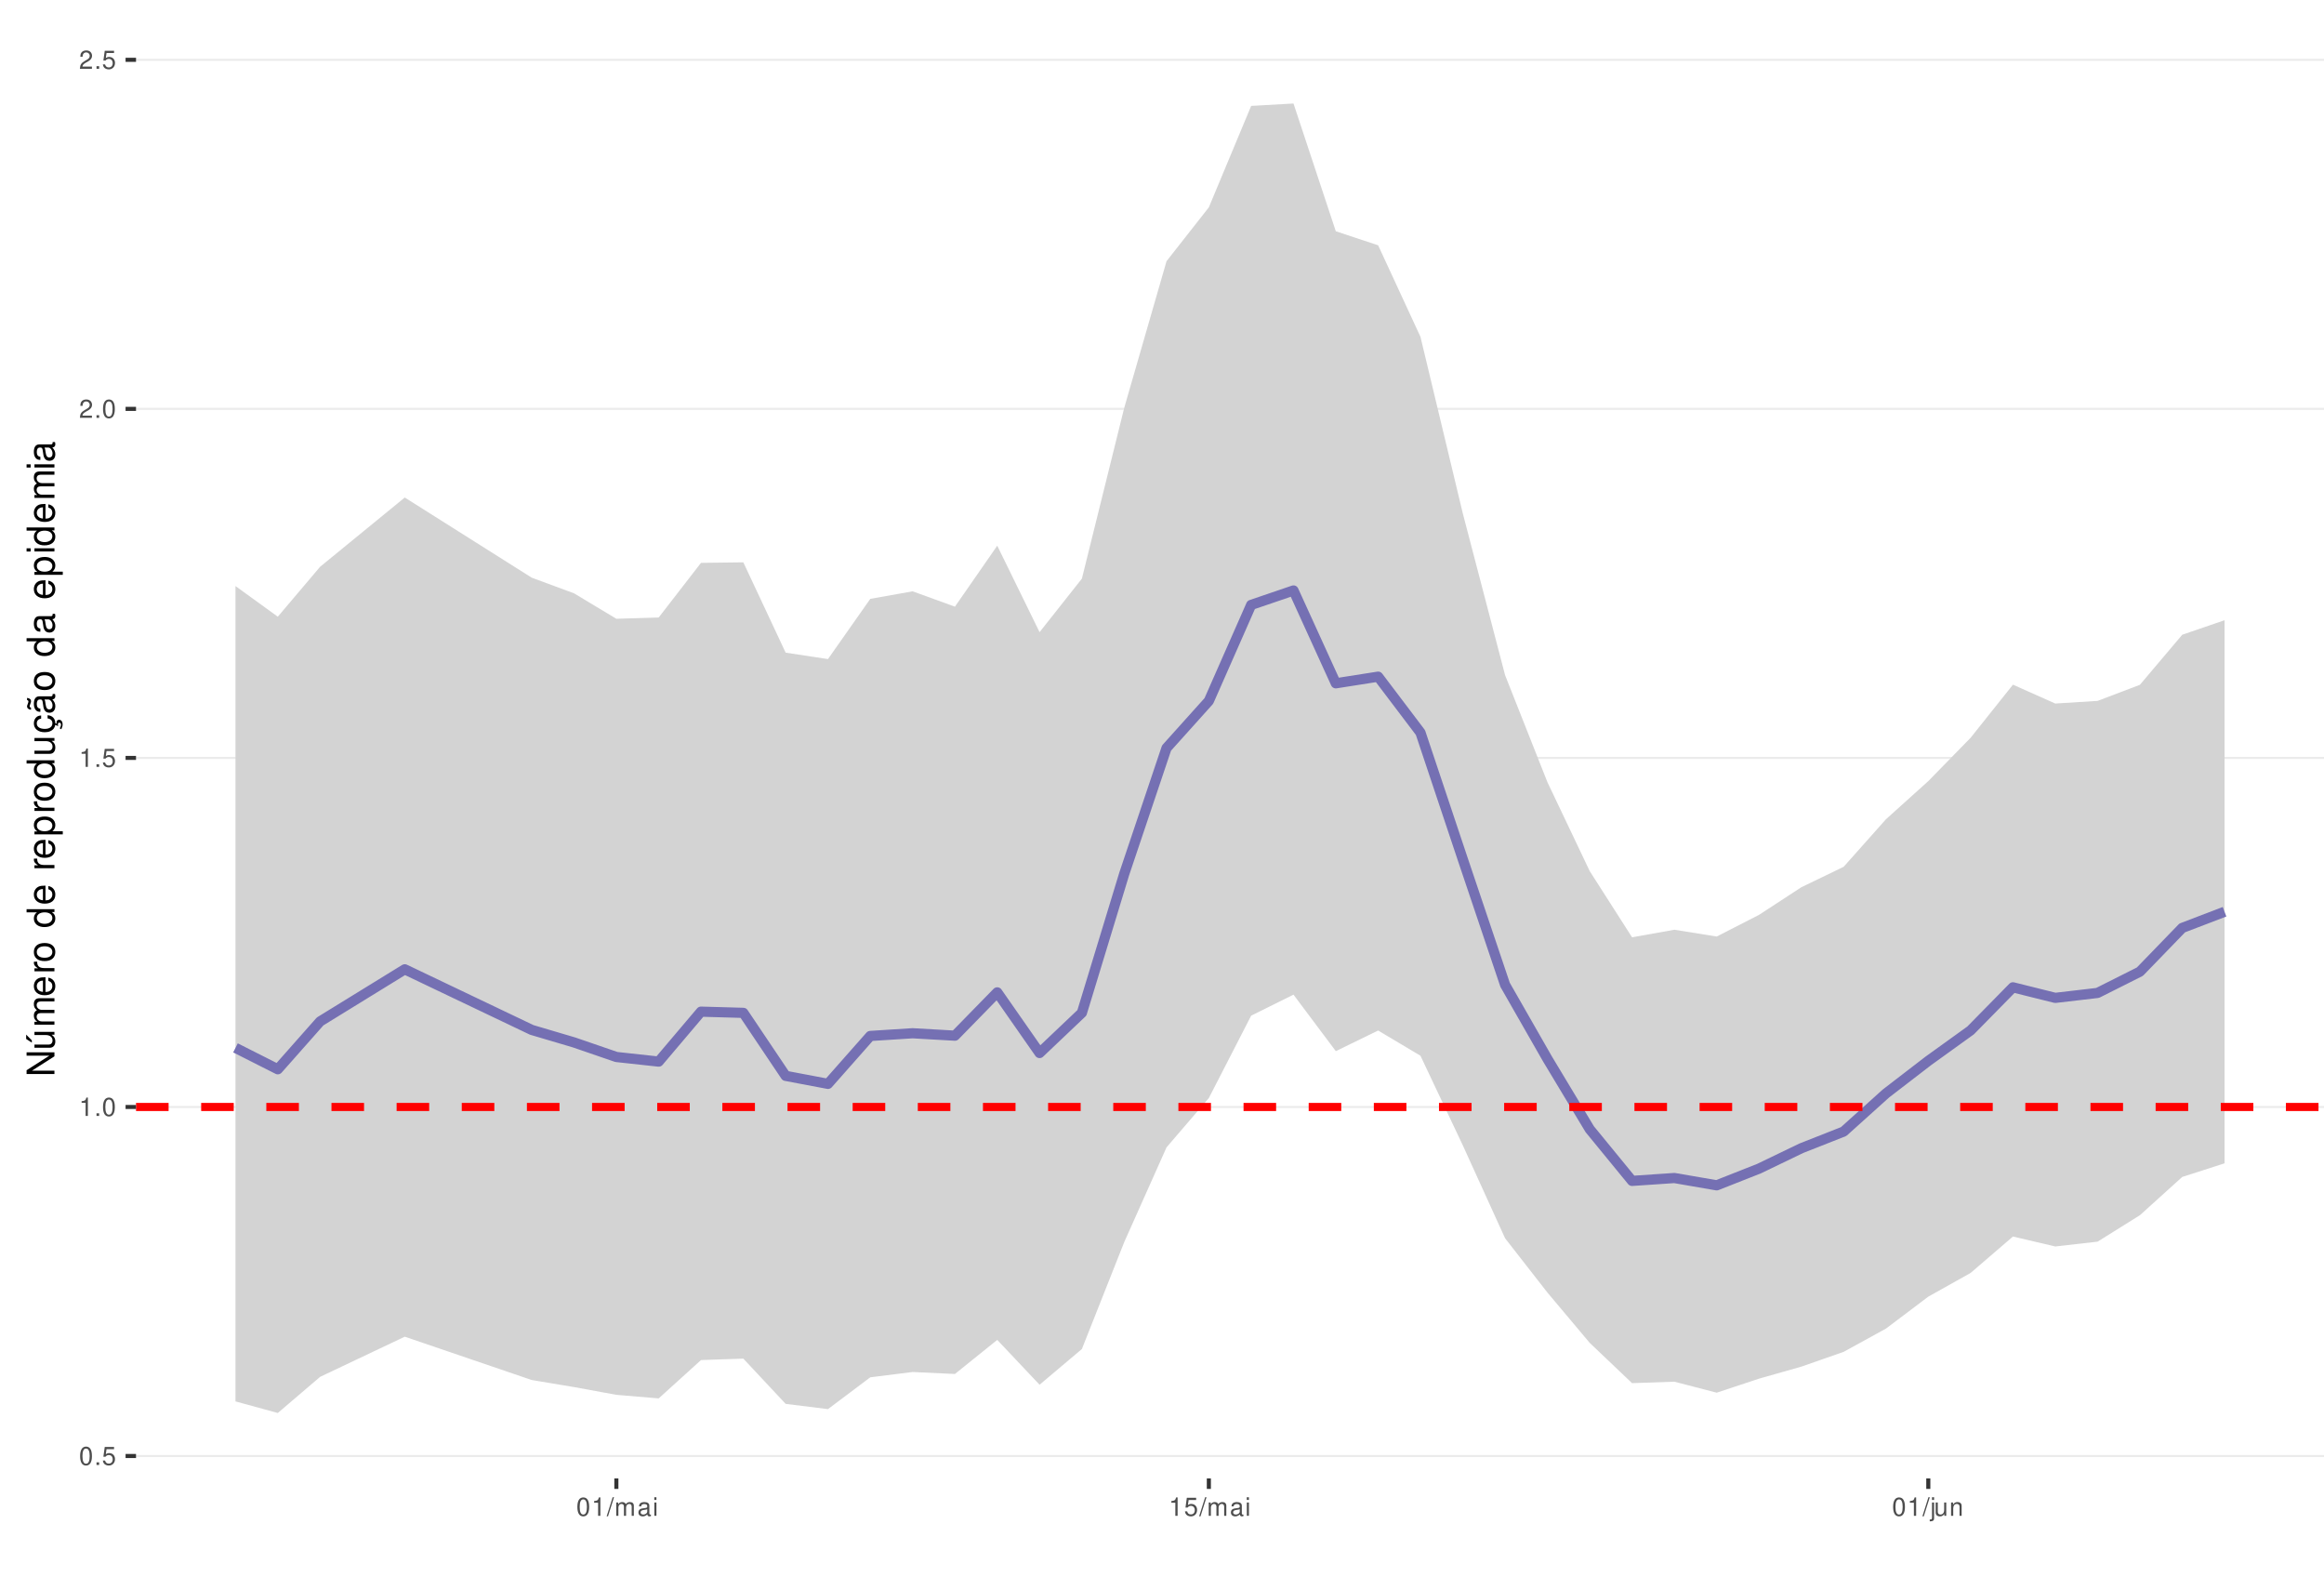
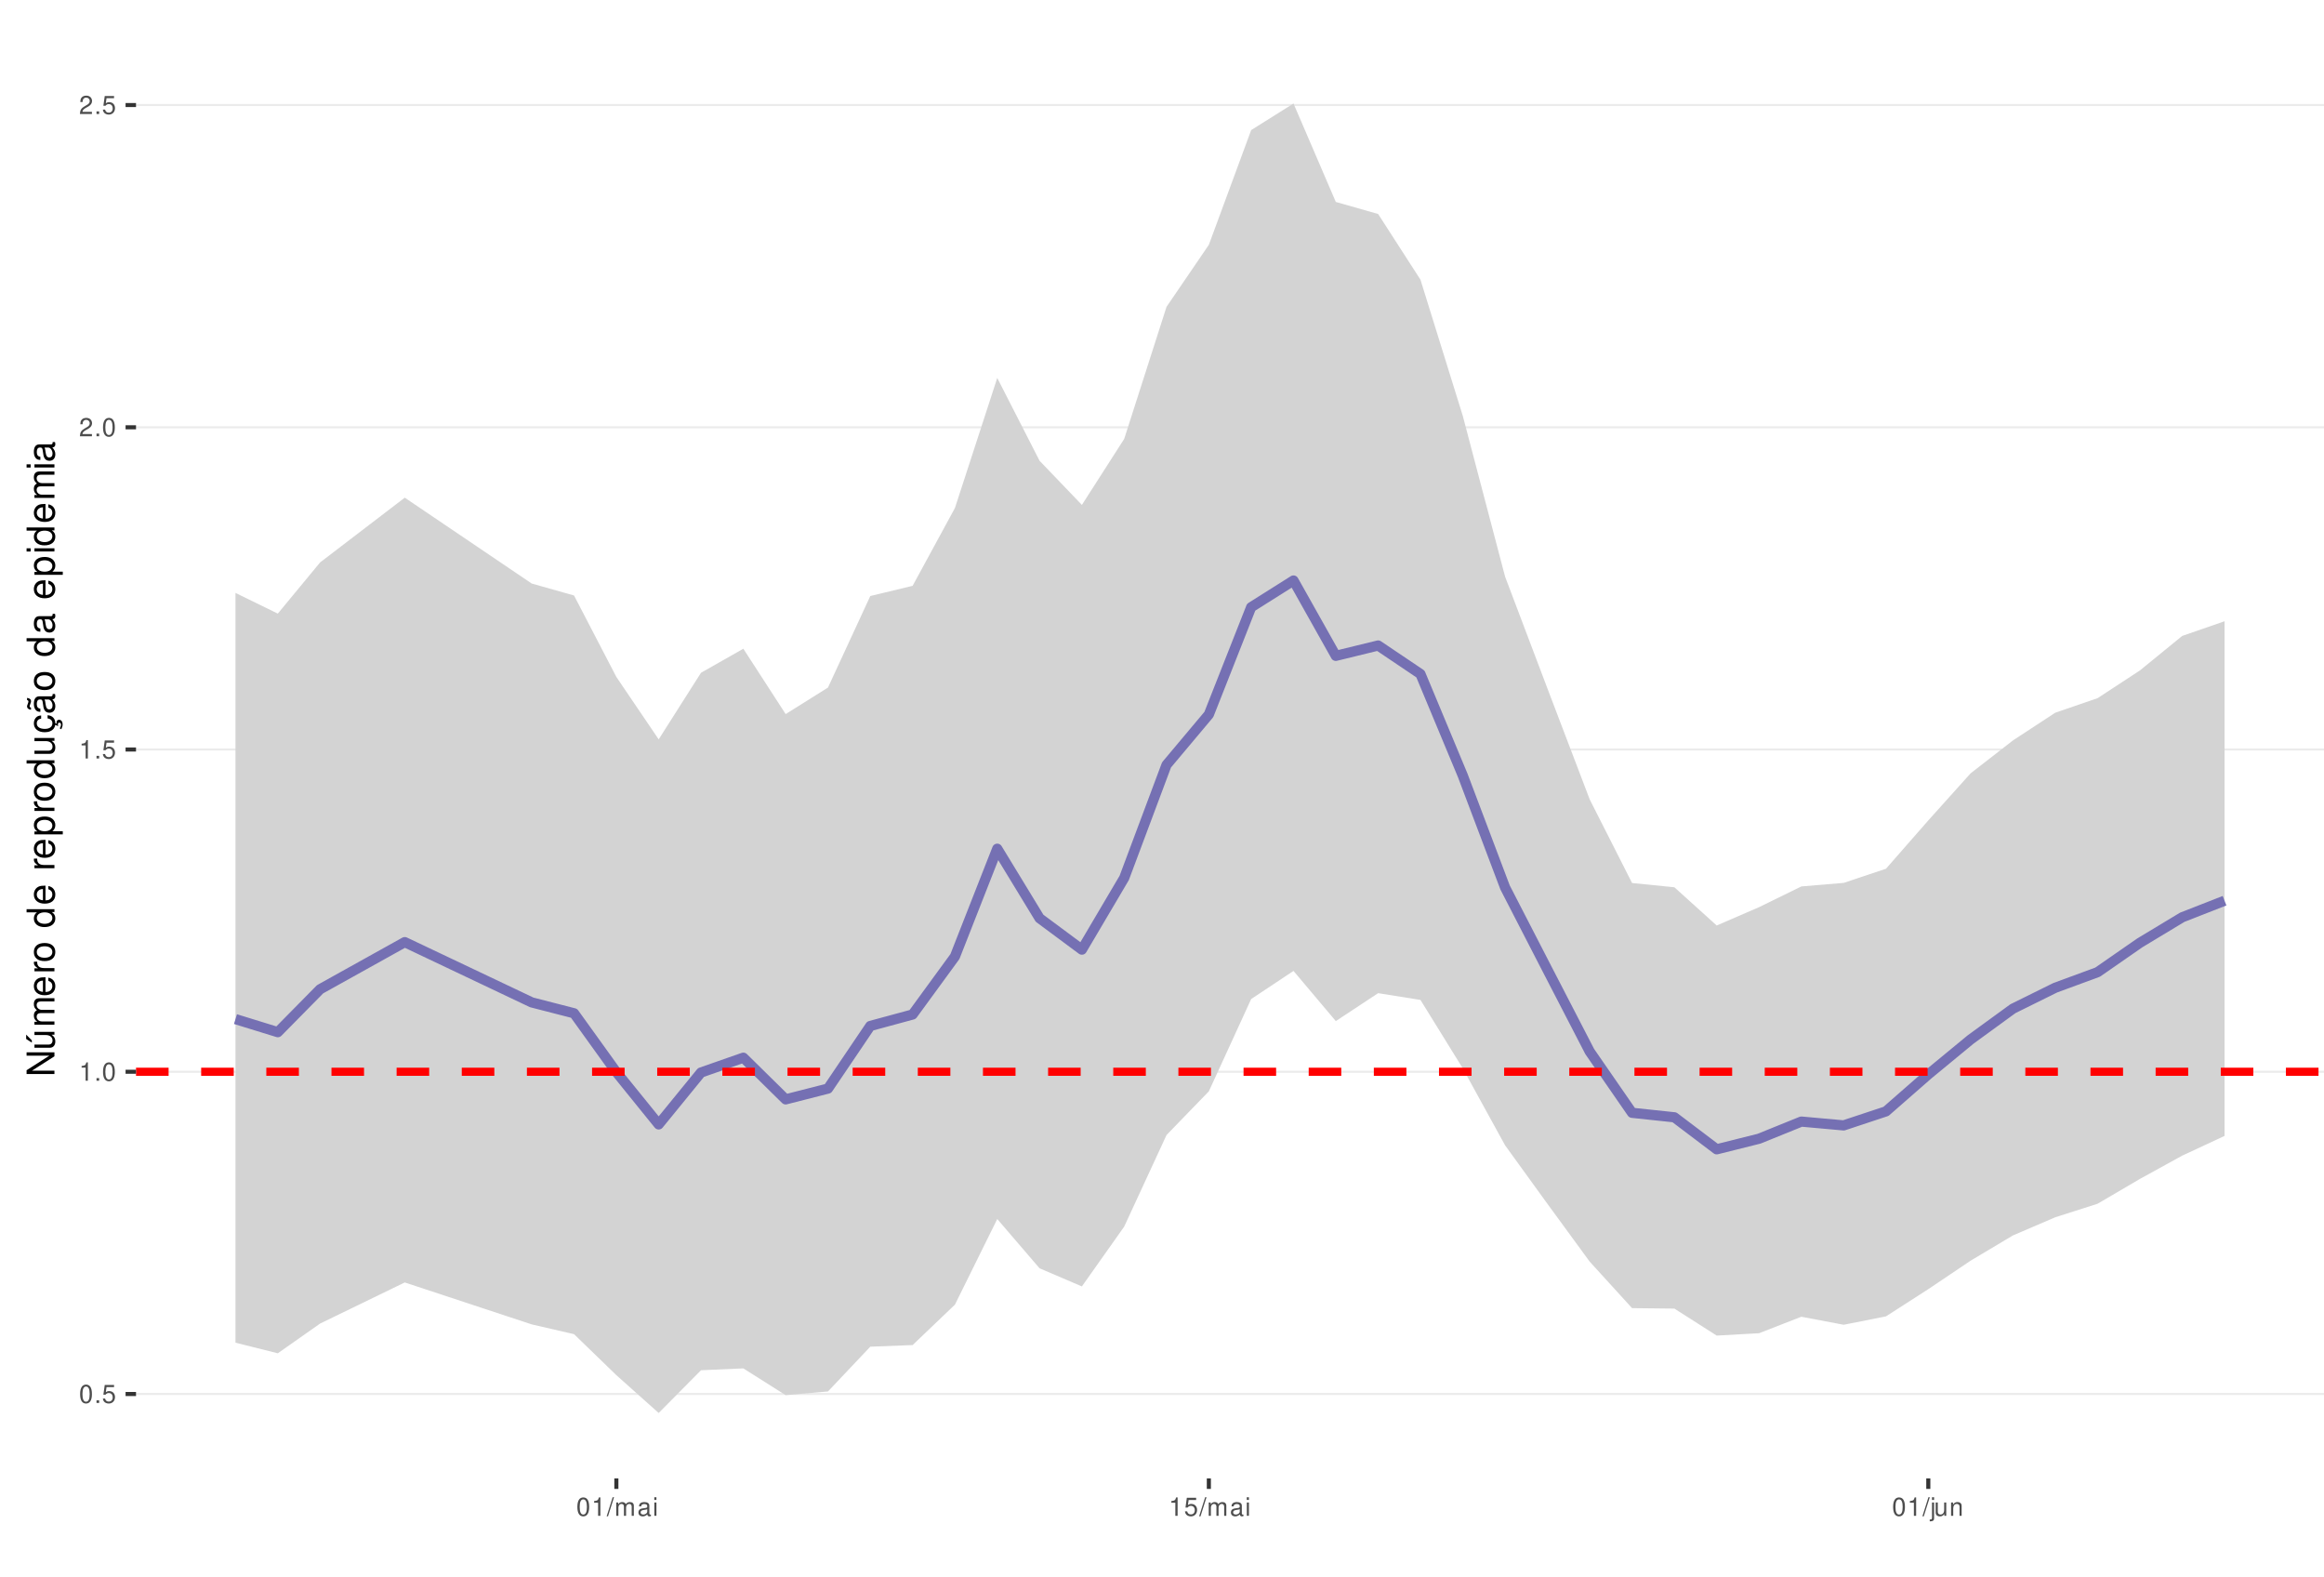
<svg xmlns="http://www.w3.org/2000/svg" xmlns:xlink="http://www.w3.org/1999/xlink" width="609pt" height="413pt" viewBox="0 0 609 413" version="1.1">
  <defs>
    <g>
      <symbol overflow="visible" id="glyph0-0">
        <path style="stroke:none;" d="" />
      </symbol>
      <symbol overflow="visible" id="glyph0-1">
        <path style="stroke:none;" d="M 1.828 -4.812 C 1.391 -4.812 0.984 -4.609 0.75 -4.281 C 0.438 -3.859 0.281 -3.219 0.281 -2.328 C 0.281 -0.703 0.812 0.156 1.828 0.156 C 2.828 0.156 3.375 -0.703 3.375 -2.297 C 3.375 -3.219 3.234 -3.844 2.922 -4.281 C 2.672 -4.625 2.281 -4.812 1.828 -4.812 Z M 1.828 -4.297 C 2.469 -4.297 2.781 -3.641 2.781 -2.344 C 2.781 -0.969 2.469 -0.328 1.812 -0.328 C 1.203 -0.328 0.891 -1 0.891 -2.328 C 0.891 -3.641 1.203 -4.297 1.828 -4.297 Z M 1.828 -4.297 " />
      </symbol>
      <symbol overflow="visible" id="glyph0-2">
        <path style="stroke:none;" d="M 1.266 -0.688 L 0.578 -0.688 L 0.578 0 L 1.266 0 Z M 1.266 -0.688 " />
      </symbol>
      <symbol overflow="visible" id="glyph0-3">
        <path style="stroke:none;" d="M 3.172 -4.719 L 0.734 -4.719 L 0.375 -2.156 L 0.922 -2.156 C 1.188 -2.469 1.422 -2.594 1.797 -2.594 C 2.422 -2.594 2.812 -2.156 2.812 -1.453 C 2.812 -0.781 2.422 -0.359 1.781 -0.359 C 1.266 -0.359 0.953 -0.625 0.812 -1.156 L 0.234 -1.156 C 0.312 -0.766 0.375 -0.578 0.516 -0.406 C 0.781 -0.047 1.266 0.156 1.797 0.156 C 2.75 0.156 3.422 -0.547 3.422 -1.531 C 3.422 -2.469 2.797 -3.109 1.891 -3.109 C 1.562 -3.109 1.297 -3.016 1.016 -2.828 L 1.203 -4.141 L 3.172 -4.141 Z M 3.172 -4.719 " />
      </symbol>
      <symbol overflow="visible" id="glyph0-4">
        <path style="stroke:none;" d="M 1.719 -3.422 L 1.719 0 L 2.312 0 L 2.312 -4.812 L 1.922 -4.812 C 1.719 -4.078 1.578 -3.969 0.672 -3.859 L 0.672 -3.422 Z M 1.719 -3.422 " />
      </symbol>
      <symbol overflow="visible" id="glyph0-5">
        <path style="stroke:none;" d="M 3.375 -0.578 L 0.891 -0.578 C 0.938 -0.984 1.156 -1.234 1.734 -1.578 L 2.406 -1.953 C 3.062 -2.328 3.406 -2.812 3.406 -3.406 C 3.406 -3.812 3.234 -4.188 2.969 -4.438 C 2.688 -4.688 2.344 -4.812 1.891 -4.812 C 1.297 -4.812 0.844 -4.594 0.578 -4.188 C 0.422 -3.938 0.344 -3.641 0.328 -3.141 L 0.922 -3.141 C 0.938 -3.469 0.984 -3.672 1.062 -3.828 C 1.219 -4.125 1.516 -4.297 1.875 -4.297 C 2.406 -4.297 2.797 -3.906 2.797 -3.391 C 2.797 -3.016 2.578 -2.672 2.156 -2.438 L 1.547 -2.078 C 0.562 -1.516 0.281 -1.062 0.219 0 L 3.375 0 Z M 3.375 -0.578 " />
      </symbol>
      <symbol overflow="visible" id="glyph0-6">
        <path style="stroke:none;" d="M 1.531 -4.859 L -0.047 0.141 L 0.312 0.141 L 1.891 -4.859 Z M 1.531 -4.859 " />
      </symbol>
      <symbol overflow="visible" id="glyph0-7">
        <path style="stroke:none;" d="M 0.469 -3.484 L 0.469 0 L 1.031 0 L 1.031 -2.188 C 1.031 -2.703 1.391 -3.109 1.844 -3.109 C 2.25 -3.109 2.484 -2.844 2.484 -2.406 L 2.484 0 L 3.047 0 L 3.047 -2.188 C 3.047 -2.703 3.422 -3.109 3.875 -3.109 C 4.266 -3.109 4.516 -2.844 4.516 -2.406 L 4.516 0 L 5.078 0 L 5.078 -2.609 C 5.078 -3.234 4.719 -3.594 4.062 -3.594 C 3.594 -3.594 3.312 -3.453 2.984 -3.062 C 2.781 -3.422 2.5 -3.594 2.047 -3.594 C 1.578 -3.594 1.266 -3.422 0.984 -3 L 0.984 -3.484 Z M 0.469 -3.484 " />
      </symbol>
      <symbol overflow="visible" id="glyph0-8">
        <path style="stroke:none;" d="M 3.562 -0.328 C 3.5 -0.312 3.469 -0.312 3.438 -0.312 C 3.25 -0.312 3.141 -0.406 3.141 -0.578 L 3.141 -2.641 C 3.141 -3.25 2.688 -3.594 1.828 -3.594 C 1.312 -3.594 0.906 -3.438 0.672 -3.188 C 0.516 -3 0.453 -2.797 0.438 -2.453 L 0.984 -2.453 C 1.031 -2.875 1.297 -3.078 1.812 -3.078 C 2.312 -3.078 2.594 -2.891 2.594 -2.562 L 2.594 -2.406 C 2.578 -2.172 2.469 -2.078 2.016 -2.031 C 1.219 -1.922 1.109 -1.891 0.891 -1.812 C 0.484 -1.641 0.281 -1.328 0.281 -0.875 C 0.281 -0.25 0.719 0.156 1.422 0.156 C 1.859 0.156 2.219 0 2.609 -0.359 C 2.656 0 2.828 0.156 3.188 0.156 C 3.297 0.156 3.375 0.141 3.562 0.094 Z M 2.594 -1.094 C 2.594 -0.906 2.531 -0.797 2.375 -0.641 C 2.141 -0.438 1.875 -0.328 1.547 -0.328 C 1.109 -0.328 0.859 -0.547 0.859 -0.891 C 0.859 -1.266 1.094 -1.438 1.703 -1.531 C 2.297 -1.609 2.406 -1.641 2.594 -1.719 Z M 2.594 -1.094 " />
      </symbol>
      <symbol overflow="visible" id="glyph0-9">
        <path style="stroke:none;" d="M 1 -3.484 L 0.453 -3.484 L 0.453 0 L 1 0 Z M 1 -4.859 L 0.438 -4.859 L 0.438 -4.156 L 1 -4.156 Z M 1 -4.859 " />
      </symbol>
      <symbol overflow="visible" id="glyph0-10">
        <path style="stroke:none;" d="M 0.469 -3.484 L 0.469 0.5 C 0.469 0.859 0.359 0.969 0.016 0.969 C -0.031 0.969 -0.047 0.969 -0.125 0.953 L -0.125 1.438 C -0.047 1.438 -0.016 1.453 0.062 1.453 C 0.688 1.453 1.016 1.203 1.016 0.719 L 1.016 -3.484 Z M 1.016 -4.859 L 0.469 -4.859 L 0.469 -4.156 L 1.016 -4.156 Z M 1.016 -4.859 " />
      </symbol>
      <symbol overflow="visible" id="glyph0-11">
        <path style="stroke:none;" d="M 3.203 0 L 3.203 -3.484 L 2.656 -3.484 L 2.656 -1.516 C 2.656 -0.797 2.281 -0.328 1.703 -0.328 C 1.266 -0.328 0.984 -0.594 0.984 -1.016 L 0.984 -3.484 L 0.438 -3.484 L 0.438 -0.797 C 0.438 -0.219 0.859 0.156 1.547 0.156 C 2.062 0.156 2.391 -0.031 2.703 -0.484 L 2.703 0 Z M 3.203 0 " />
      </symbol>
      <symbol overflow="visible" id="glyph0-12">
        <path style="stroke:none;" d="M 0.469 -3.484 L 0.469 0 L 1.031 0 L 1.031 -1.922 C 1.031 -2.641 1.391 -3.109 1.969 -3.109 C 2.406 -3.109 2.688 -2.828 2.688 -2.422 L 2.688 0 L 3.234 0 L 3.234 -2.641 C 3.234 -3.219 2.812 -3.594 2.141 -3.594 C 1.625 -3.594 1.281 -3.391 0.984 -2.906 L 0.984 -3.484 Z M 0.469 -3.484 " />
      </symbol>
      <symbol overflow="visible" id="glyph1-0">
        <path style="stroke:none;" d="" />
      </symbol>
      <symbol overflow="visible" id="glyph1-1">
        <path style="stroke:none;" d="M -7.297 -6.453 L -7.297 -5.578 L -1.328 -5.578 L -7.297 -1.766 L -7.297 -0.766 L 0 -0.766 L 0 -1.641 L -5.906 -1.641 L 0 -5.406 L 0 -6.453 Z M -7.297 -6.453 " />
      </symbol>
      <symbol overflow="visible" id="glyph1-2">
        <path style="stroke:none;" d="M 0 -4.812 L -5.234 -4.812 L -5.234 -3.984 L -2.266 -3.984 C -1.203 -3.984 -0.5 -3.438 -0.5 -2.562 C -0.5 -1.906 -0.906 -1.484 -1.531 -1.484 L -5.234 -1.484 L -5.234 -0.656 L -1.203 -0.656 C -0.328 -0.656 0.234 -1.297 0.234 -2.312 C 0.234 -3.094 -0.047 -3.578 -0.734 -4.062 L 0 -4.062 Z M -7.406 -2.953 L -5.922 -2 L -5.922 -2.594 L -7.406 -4.094 Z M -7.406 -2.953 " />
      </symbol>
      <symbol overflow="visible" id="glyph1-3">
        <path style="stroke:none;" d="M -5.234 -0.703 L 0 -0.703 L 0 -1.547 L -3.297 -1.547 C -4.047 -1.547 -4.656 -2.094 -4.656 -2.766 C -4.656 -3.391 -4.281 -3.734 -3.609 -3.734 L 0 -3.734 L 0 -4.578 L -3.297 -4.578 C -4.047 -4.578 -4.656 -5.125 -4.656 -5.812 C -4.656 -6.422 -4.266 -6.781 -3.609 -6.781 L 0 -6.781 L 0 -7.625 L -3.938 -7.625 C -4.875 -7.625 -5.391 -7.078 -5.391 -6.094 C -5.391 -5.406 -5.188 -4.984 -4.594 -4.484 C -5.156 -4.188 -5.391 -3.766 -5.391 -3.078 C -5.391 -2.375 -5.125 -1.906 -4.5 -1.469 L -5.234 -1.469 Z M -5.234 -0.703 " />
      </symbol>
      <symbol overflow="visible" id="glyph1-4">
        <path style="stroke:none;" d="M -2.344 -5.125 C -3.141 -5.125 -3.625 -5.062 -4.016 -4.922 C -4.875 -4.578 -5.391 -3.781 -5.391 -2.797 C -5.391 -1.344 -4.281 -0.406 -2.547 -0.406 C -0.812 -0.406 0.234 -1.297 0.234 -2.781 C 0.234 -3.984 -0.453 -4.812 -1.594 -5.016 L -1.594 -4.188 C -0.906 -3.953 -0.547 -3.484 -0.547 -2.812 C -0.547 -2.281 -0.781 -1.828 -1.219 -1.547 C -1.516 -1.344 -1.812 -1.281 -2.344 -1.266 Z M -3.016 -1.297 C -3.984 -1.359 -4.625 -1.953 -4.625 -2.797 C -4.625 -3.641 -3.953 -4.234 -3.016 -4.234 Z M -3.016 -1.297 " />
      </symbol>
      <symbol overflow="visible" id="glyph1-5">
        <path style="stroke:none;" d="M -5.234 -0.688 L 0 -0.688 L 0 -1.531 L -2.719 -1.531 C -3.984 -1.547 -4.547 -2.062 -4.516 -3.203 L -5.359 -3.203 C -5.375 -3.062 -5.391 -2.984 -5.391 -2.891 C -5.391 -2.344 -5.062 -1.938 -4.297 -1.453 L -5.234 -1.453 Z M -5.234 -0.688 " />
      </symbol>
      <symbol overflow="visible" id="glyph1-6">
        <path style="stroke:none;" d="M -5.391 -2.719 C -5.391 -1.234 -4.344 -0.359 -2.578 -0.359 C -0.812 -0.359 0.234 -1.234 0.234 -2.734 C 0.234 -4.203 -0.812 -5.094 -2.547 -5.094 C -4.359 -5.094 -5.391 -4.234 -5.391 -2.719 Z M -4.625 -2.734 C -4.625 -3.672 -3.844 -4.234 -2.547 -4.234 C -1.312 -4.234 -0.547 -3.656 -0.547 -2.734 C -0.547 -1.797 -1.312 -1.234 -2.578 -1.234 C -3.844 -1.234 -4.625 -1.797 -4.625 -2.734 Z M -4.625 -2.734 " />
      </symbol>
      <symbol overflow="visible" id="glyph1-7">
        <path style="stroke:none;" d="" />
      </symbol>
      <symbol overflow="visible" id="glyph1-8">
        <path style="stroke:none;" d="M -7.297 -4.953 L -7.297 -4.125 L -4.578 -4.125 C -5.109 -3.766 -5.391 -3.203 -5.391 -2.516 C -5.391 -1.156 -4.297 -0.266 -2.625 -0.266 C -0.859 -0.266 0.234 -1.125 0.234 -2.547 C 0.234 -3.266 -0.047 -3.766 -0.688 -4.203 L 0 -4.203 L 0 -4.953 Z M -4.609 -2.656 C -4.609 -3.547 -3.812 -4.125 -2.562 -4.125 C -1.344 -4.125 -0.547 -3.547 -0.547 -2.656 C -0.547 -1.734 -1.359 -1.125 -2.578 -1.125 C -3.797 -1.125 -4.609 -1.734 -4.609 -2.656 Z M -4.609 -2.656 " />
      </symbol>
      <symbol overflow="visible" id="glyph1-9">
        <path style="stroke:none;" d="M 2.188 -0.547 L 2.188 -1.375 L -0.547 -1.375 C -0.016 -1.812 0.234 -2.312 0.234 -2.984 C 0.234 -4.344 -0.859 -5.234 -2.531 -5.234 C -4.297 -5.234 -5.391 -4.375 -5.391 -2.984 C -5.391 -2.266 -5.062 -1.703 -4.453 -1.312 L -5.234 -1.312 L -5.234 -0.547 Z M -4.609 -2.844 C -4.609 -3.766 -3.797 -4.359 -2.547 -4.359 C -1.359 -4.359 -0.547 -3.75 -0.547 -2.844 C -0.547 -1.953 -1.344 -1.375 -2.578 -1.375 C -3.812 -1.375 -4.609 -1.953 -4.609 -2.844 Z M -4.609 -2.844 " />
      </symbol>
      <symbol overflow="visible" id="glyph1-10">
        <path style="stroke:none;" d="M 0 -4.812 L -5.234 -4.812 L -5.234 -3.984 L -2.266 -3.984 C -1.203 -3.984 -0.5 -3.438 -0.5 -2.562 C -0.5 -1.906 -0.906 -1.484 -1.531 -1.484 L -5.234 -1.484 L -5.234 -0.656 L -1.203 -0.656 C -0.328 -0.656 0.234 -1.297 0.234 -2.312 C 0.234 -3.094 -0.047 -3.578 -0.734 -4.062 L 0 -4.062 Z M 0 -4.812 " />
      </symbol>
      <symbol overflow="visible" id="glyph1-11">
        <path style="stroke:none;" d="M 0.234 -2.641 C 0.234 -3.875 -0.547 -4.703 -1.797 -4.766 L -1.797 -3.938 C -0.953 -3.797 -0.531 -3.359 -0.531 -2.656 C -0.531 -1.734 -1.281 -1.188 -2.516 -1.188 C -3.844 -1.188 -4.625 -1.719 -4.625 -2.625 C -4.625 -3.328 -4.203 -3.766 -3.484 -3.875 L -3.484 -4.703 C -3.984 -4.672 -4.312 -4.562 -4.609 -4.359 C -5.094 -4 -5.391 -3.375 -5.391 -2.641 C -5.391 -1.219 -4.266 -0.312 -2.531 -0.312 C -1.469 -0.312 -0.625 -0.672 -0.156 -1.312 C 0.047 -1.594 0.125 -1.812 0.203 -2.25 L 0.922 -1.938 L 0.984 -2.062 C 0.938 -2.188 0.906 -2.25 0.906 -2.375 C 0.906 -2.656 1.047 -2.828 1.281 -2.828 C 1.547 -2.828 1.734 -2.594 1.734 -2.297 C 1.734 -2.031 1.672 -1.844 1.438 -1.406 L 1.406 -1.312 L 1.812 -1.094 C 2.078 -1.75 2.141 -1.953 2.141 -2.344 C 2.141 -3.109 1.781 -3.578 1.203 -3.578 C 0.781 -3.578 0.547 -3.297 0.547 -2.797 C 0.547 -2.703 0.547 -2.641 0.562 -2.516 Z M 0.234 -2.641 " />
      </symbol>
      <symbol overflow="visible" id="glyph1-12">
        <path style="stroke:none;" d="M -0.484 -5.344 C -0.469 -5.266 -0.469 -5.219 -0.469 -5.172 C -0.469 -4.875 -0.625 -4.719 -0.875 -4.719 L -3.953 -4.719 C -4.891 -4.719 -5.391 -4.047 -5.391 -2.75 C -5.391 -1.984 -5.172 -1.375 -4.781 -1.016 C -4.516 -0.766 -4.203 -0.672 -3.688 -0.656 L -3.688 -1.484 C -4.328 -1.562 -4.625 -1.938 -4.625 -2.719 C -4.625 -3.484 -4.344 -3.891 -3.844 -3.891 L -3.625 -3.891 C -3.266 -3.875 -3.125 -3.703 -3.047 -3.016 C -2.891 -1.844 -2.844 -1.656 -2.719 -1.344 C -2.453 -0.734 -2 -0.422 -1.312 -0.422 C -0.375 -0.422 0.234 -1.078 0.234 -2.141 C 0.234 -2.797 0 -3.328 -0.547 -3.922 C 0 -3.984 0.234 -4.234 0.234 -4.781 C 0.234 -4.953 0.203 -5.062 0.141 -5.344 Z M -1.656 -3.891 C -1.375 -3.891 -1.203 -3.812 -0.969 -3.562 C -0.656 -3.219 -0.5 -2.812 -0.5 -2.312 C -0.5 -1.672 -0.812 -1.297 -1.344 -1.297 C -1.891 -1.297 -2.172 -1.656 -2.297 -2.547 C -2.422 -3.438 -2.453 -3.609 -2.594 -3.891 Z M -7.172 -3.75 C -6.922 -3.672 -6.812 -3.547 -6.812 -3.375 C -6.812 -3.25 -6.875 -2.984 -6.984 -2.734 C -7.156 -2.312 -7.172 -2.25 -7.172 -2.047 C -7.172 -1.594 -6.797 -1.297 -6.141 -1.188 L -6.141 -1.766 C -6.375 -1.812 -6.5 -1.938 -6.5 -2.094 C -6.5 -2.203 -6.469 -2.344 -6.375 -2.578 C -6.156 -3.156 -6.125 -3.234 -6.125 -3.438 C -6.125 -3.922 -6.484 -4.219 -7.172 -4.312 Z M -7.172 -3.75 " />
      </symbol>
      <symbol overflow="visible" id="glyph1-13">
        <path style="stroke:none;" d="M -0.484 -5.344 C -0.469 -5.266 -0.469 -5.219 -0.469 -5.172 C -0.469 -4.875 -0.625 -4.719 -0.875 -4.719 L -3.953 -4.719 C -4.891 -4.719 -5.391 -4.047 -5.391 -2.75 C -5.391 -1.984 -5.172 -1.375 -4.781 -1.016 C -4.516 -0.766 -4.203 -0.672 -3.688 -0.656 L -3.688 -1.484 C -4.328 -1.562 -4.625 -1.938 -4.625 -2.719 C -4.625 -3.484 -4.344 -3.891 -3.844 -3.891 L -3.625 -3.891 C -3.266 -3.875 -3.125 -3.703 -3.047 -3.016 C -2.891 -1.844 -2.844 -1.656 -2.719 -1.344 C -2.453 -0.734 -2 -0.422 -1.312 -0.422 C -0.375 -0.422 0.234 -1.078 0.234 -2.141 C 0.234 -2.797 0 -3.328 -0.547 -3.922 C 0 -3.984 0.234 -4.234 0.234 -4.781 C 0.234 -4.953 0.203 -5.062 0.141 -5.344 Z M -1.656 -3.891 C -1.375 -3.891 -1.203 -3.812 -0.969 -3.562 C -0.656 -3.219 -0.5 -2.812 -0.5 -2.312 C -0.5 -1.672 -0.812 -1.297 -1.344 -1.297 C -1.891 -1.297 -2.172 -1.656 -2.297 -2.547 C -2.422 -3.438 -2.453 -3.609 -2.594 -3.891 Z M -1.656 -3.891 " />
      </symbol>
      <symbol overflow="visible" id="glyph1-14">
        <path style="stroke:none;" d="M -5.234 -1.5 L -5.234 -0.672 L 0 -0.672 L 0 -1.5 Z M -7.297 -1.5 L -7.297 -0.656 L -6.234 -0.656 L -6.234 -1.5 Z M -7.297 -1.5 " />
      </symbol>
    </g>
    <clipPath id="clip1">
      <path d="M 35.645 9.961 L 609 9.961 L 609 387.328 L 35.645 387.328 Z M 35.645 9.961 " />
    </clipPath>
    <clipPath id="clip2">
-       <path d="M 35.645 381 L 609 381 L 609 382 L 35.645 382 Z M 35.645 381 " />
+       <path d="M 35.645 364 L 609 364 L 609 366 L 35.645 366 Z M 35.645 364 " />
    </clipPath>
    <clipPath id="clip3">
-       <path d="M 35.645 289 L 609 289 L 609 291 L 35.645 291 Z M 35.645 289 " />
+       <path d="M 35.645 280 L 609 280 L 609 282 L 35.645 282 Z M 35.645 280 " />
    </clipPath>
    <clipPath id="clip4">
-       <path d="M 35.645 198 L 609 198 L 609 199 L 35.645 199 Z M 35.645 198 " />
+       <path d="M 35.645 196 L 609 196 L 609 197 L 35.645 197 Z M 35.645 196 " />
    </clipPath>
    <clipPath id="clip5">
-       <path d="M 35.645 106 L 609 106 L 609 108 L 35.645 108 Z M 35.645 106 " />
+       <path d="M 35.645 111 L 609 111 L 609 113 L 35.645 113 Z M 35.645 111 " />
    </clipPath>
    <clipPath id="clip6">
-       <path d="M 35.645 15 L 609 15 L 609 16 L 35.645 16 Z M 35.645 15 " />
+       <path d="M 35.645 27 L 609 27 L 609 28 L 35.645 28 Z M 35.645 27 " />
    </clipPath>
    <clipPath id="clip7">
-       <path d="M 35.645 288 L 609 288 L 609 292 L 35.645 292 Z M 35.645 288 " />
+       <path d="M 35.645 279 L 609 279 L 609 282 L 35.645 282 Z M 35.645 279 " />
    </clipPath>
  </defs>
  <g id="surface53">
    <rect x="0" y="0" width="609" height="413" style="fill:rgb(100%,100%,100%);fill-opacity:1;stroke:none;" />
    <rect x="0" y="0" width="609" height="413" style="fill:rgb(100%,100%,100%);fill-opacity:1;stroke:none;" />
    <path style="fill:none;stroke-width:1.067;stroke-linecap:round;stroke-linejoin:round;stroke:rgb(100%,100%,100%);stroke-opacity:1;stroke-miterlimit:10;" d="M 0 413 L 609 413 L 609 0 L 0 0 Z M 0 413 " />
    <g clip-path="url(#clip1)" clip-rule="nonzero">
      <path style=" stroke:none;fill-rule:nonzero;fill:rgb(100%,100%,100%);fill-opacity:1;" d="M 35.645 387.328 L 609 387.328 L 609 9.961 L 35.645 9.961 Z M 35.645 387.328 " />
    </g>
    <g clip-path="url(#clip2)" clip-rule="nonzero">
-       <path style="fill:none;stroke-width:0.533;stroke-linecap:butt;stroke-linejoin:round;stroke:rgb(92.157%,92.157%,92.157%);stroke-opacity:1;stroke-miterlimit:10;" d="M 35.645 381.445 L 609 381.445 " />
+       <path style="fill:none;stroke-width:0.533;stroke-linecap:butt;stroke-linejoin:round;stroke:rgb(92.157%,92.157%,92.157%);stroke-opacity:1;stroke-miterlimit:10;" d="M 35.645 365.199 L 609 365.199 " />
    </g>
    <g clip-path="url(#clip3)" clip-rule="nonzero">
-       <path style="fill:none;stroke-width:0.533;stroke-linecap:butt;stroke-linejoin:round;stroke:rgb(92.157%,92.157%,92.157%);stroke-opacity:1;stroke-miterlimit:10;" d="M 35.645 290.004 L 609 290.004 " />
+       <path style="fill:none;stroke-width:0.533;stroke-linecap:butt;stroke-linejoin:round;stroke:rgb(92.157%,92.157%,92.157%);stroke-opacity:1;stroke-miterlimit:10;" d="M 35.645 280.781 L 609 280.781 " />
    </g>
    <g clip-path="url(#clip4)" clip-rule="nonzero">
-       <path style="fill:none;stroke-width:0.533;stroke-linecap:butt;stroke-linejoin:round;stroke:rgb(92.157%,92.157%,92.157%);stroke-opacity:1;stroke-miterlimit:10;" d="M 35.645 198.559 L 609 198.559 " />
+       <path style="fill:none;stroke-width:0.533;stroke-linecap:butt;stroke-linejoin:round;stroke:rgb(92.157%,92.157%,92.157%);stroke-opacity:1;stroke-miterlimit:10;" d="M 35.645 196.359 L 609 196.359 " />
    </g>
    <g clip-path="url(#clip5)" clip-rule="nonzero">
-       <path style="fill:none;stroke-width:0.533;stroke-linecap:butt;stroke-linejoin:round;stroke:rgb(92.157%,92.157%,92.157%);stroke-opacity:1;stroke-miterlimit:10;" d="M 35.645 107.117 L 609 107.117 " />
+       <path style="fill:none;stroke-width:0.533;stroke-linecap:butt;stroke-linejoin:round;stroke:rgb(92.157%,92.157%,92.157%);stroke-opacity:1;stroke-miterlimit:10;" d="M 35.645 111.941 L 609 111.941 " />
    </g>
    <g clip-path="url(#clip6)" clip-rule="nonzero">
-       <path style="fill:none;stroke-width:0.533;stroke-linecap:butt;stroke-linejoin:round;stroke:rgb(92.157%,92.157%,92.157%);stroke-opacity:1;stroke-miterlimit:10;" d="M 35.645 15.676 L 609 15.676 " />
-     </g>
-     <path style=" stroke:none;fill-rule:nonzero;fill:rgb(82.745%,82.745%,82.745%);fill-opacity:1;" d="M 61.707 153.535 L 72.797 161.566 L 83.887 148.48 L 106.066 130.34 L 139.336 151.34 L 150.426 155.441 L 161.516 162.105 L 172.605 161.777 L 183.695 147.457 L 194.789 147.32 L 205.879 170.984 L 216.969 172.668 L 228.059 156.891 L 239.148 154.914 L 250.238 158.938 L 261.328 142.965 L 272.418 165.617 L 283.508 151.594 L 294.598 106.863 L 305.688 68.43 L 316.777 54.316 L 327.867 27.746 L 338.957 27.117 L 350.047 60.59 L 361.137 64.262 L 372.227 88.23 L 383.316 134.465 L 394.406 176.883 L 405.496 204.906 L 416.586 228.219 L 427.68 245.559 L 438.77 243.574 L 449.859 245.355 L 460.949 239.676 L 472.039 232.441 L 483.129 227.082 L 494.219 214.621 L 505.309 204.633 L 516.398 193.281 L 527.488 179.371 L 538.578 184.312 L 549.668 183.621 L 560.758 179.406 L 571.848 166.293 L 582.938 162.488 L 582.938 304.77 L 571.848 308.34 L 560.758 318.363 L 549.668 325.289 L 538.578 326.551 L 527.488 323.949 L 516.398 333.484 L 505.309 339.695 L 494.219 348.066 L 483.129 354.156 L 472.039 358.035 L 460.949 361.184 L 449.859 364.859 L 438.77 361.977 L 427.68 362.359 L 416.586 351.812 L 405.496 338.621 L 394.406 324.406 L 383.316 300.035 L 372.227 276.582 L 361.137 269.977 L 350.047 275.383 L 338.957 260.582 L 327.867 266.082 L 316.777 287.664 L 305.688 300.59 L 294.598 325.418 L 283.508 353.414 L 272.418 362.777 L 261.328 351.027 L 250.238 359.957 L 239.148 359.441 L 228.059 360.828 L 216.969 369.164 L 205.879 367.789 L 194.789 355.934 L 183.695 356.312 L 172.605 366.355 L 161.516 365.422 L 150.426 363.387 L 139.336 361.539 L 106.066 350.188 L 83.887 360.707 L 72.797 370.176 L 61.707 367.141 Z M 61.707 153.535 " />
-     <path style="fill:none;stroke-width:2.667;stroke-linecap:butt;stroke-linejoin:round;stroke:rgb(45.882%,43.922%,70.196%);stroke-opacity:1;stroke-miterlimit:10;" d="M 61.707 274.523 L 72.797 280.129 L 83.887 267.594 L 106.066 253.941 L 139.336 269.816 L 150.426 273.098 L 161.516 276.91 L 172.605 278.121 L 183.695 265.035 L 194.789 265.348 L 205.879 281.855 L 216.969 283.953 L 228.059 271.402 L 239.148 270.695 L 250.238 271.328 L 261.328 259.98 L 272.418 275.871 L 283.508 265.344 L 294.598 228.945 L 305.688 195.977 L 316.777 183.633 L 327.867 158.473 L 338.957 154.691 L 350.047 179.016 L 361.137 177.273 L 372.227 191.918 L 383.316 225.098 L 394.406 258 L 405.496 277.395 L 416.586 295.828 L 427.68 309.371 L 438.77 308.621 L 449.859 310.535 L 460.949 306.16 L 472.039 300.816 L 483.129 296.445 L 494.219 286.465 L 505.309 277.934 L 516.398 269.949 L 527.488 258.66 L 538.578 261.426 L 549.668 260.129 L 560.758 254.555 L 571.848 243.102 L 582.938 238.859 " />
+       <path style="fill:none;stroke-width:0.533;stroke-linecap:butt;stroke-linejoin:round;stroke:rgb(92.157%,92.157%,92.157%);stroke-opacity:1;stroke-miterlimit:10;" d="M 35.645 27.52 L 609 27.52 " />
+     </g>
+     <path style=" stroke:none;fill-rule:nonzero;fill:rgb(82.745%,82.745%,82.745%);fill-opacity:1;" d="M 61.707 155.332 L 72.797 160.754 L 83.887 147.34 L 106.066 130.379 L 139.336 152.875 L 150.426 156.008 L 161.516 177.348 L 172.605 193.699 L 183.695 176.254 L 194.789 169.953 L 205.879 187.078 L 216.969 180.129 L 228.059 156.148 L 239.148 153.477 L 250.238 133.09 L 261.328 99.02 L 272.418 120.715 L 283.508 132.277 L 294.598 114.977 L 305.688 80.383 L 316.777 64.133 L 327.867 34.082 L 338.957 27.117 L 350.047 52.906 L 361.137 56.062 L 372.227 73.27 L 383.316 108.934 L 394.406 151.074 L 405.496 180.352 L 416.586 209.445 L 427.68 231.332 L 438.77 232.449 L 449.859 242.465 L 460.949 237.664 L 472.039 232.23 L 483.129 231.301 L 494.219 227.594 L 505.309 214.93 L 516.398 202.594 L 527.488 193.98 L 538.578 186.715 L 549.668 182.906 L 560.758 175.645 L 571.848 166.598 L 582.938 162.758 L 582.938 297.594 L 571.848 302.754 L 560.758 308.859 L 549.668 315.359 L 538.578 318.902 L 527.488 323.66 L 516.398 330.273 L 505.309 337.73 L 494.219 344.863 L 483.129 347.062 L 472.039 344.961 L 460.949 349.281 L 449.859 349.898 L 438.77 342.828 L 427.68 342.707 L 416.586 330.535 L 405.496 315.375 L 394.406 300.051 L 383.316 279.887 L 372.227 261.961 L 361.137 260.191 L 350.047 267.508 L 338.957 254.363 L 327.867 261.73 L 316.777 285.906 L 305.688 297.355 L 294.598 321.34 L 283.508 337.016 L 272.418 332.273 L 261.328 319.359 L 250.238 341.793 L 239.148 352.383 L 228.059 352.809 L 216.969 364.535 L 205.879 365.504 L 194.789 358.492 L 183.695 358.98 L 172.605 370.176 L 161.516 360.266 L 150.426 349.527 L 139.336 346.965 L 106.066 335.98 L 83.887 346.742 L 72.797 354.539 L 61.707 351.758 Z M 61.707 155.332 " />
+     <path style="fill:none;stroke-width:2.667;stroke-linecap:butt;stroke-linejoin:round;stroke:rgb(45.882%,43.922%,70.196%);stroke-opacity:1;stroke-miterlimit:10;" d="M 61.707 266.988 L 72.797 270.41 L 83.887 259.16 L 106.066 246.82 L 139.336 262.609 L 150.426 265.461 L 161.516 280.875 L 172.605 294.574 L 183.695 280.977 L 194.789 277.098 L 205.879 288.016 L 216.969 285.188 L 228.059 268.785 L 239.148 265.781 L 250.238 250.594 L 261.328 222.352 L 272.418 240.559 L 283.508 248.789 L 294.598 230 L 305.688 200.387 L 316.777 187.18 L 327.867 159.074 L 338.957 152.082 L 350.047 171.82 L 361.137 169.109 L 372.227 176.574 L 383.316 203.172 L 394.406 232.508 L 405.496 254.039 L 416.586 275.488 L 427.68 291.535 L 438.77 292.711 L 449.859 301.098 L 460.949 298.324 L 472.039 293.836 L 483.129 294.836 L 494.219 291.16 L 505.309 281.465 L 516.398 272.328 L 527.488 264.254 L 538.578 258.77 L 549.668 254.688 L 560.758 246.996 L 571.848 240.309 L 582.938 235.969 " />
    <g clip-path="url(#clip7)" clip-rule="nonzero">
-       <path style="fill:none;stroke-width:2.134;stroke-linecap:butt;stroke-linejoin:round;stroke:rgb(100%,0%,0%);stroke-opacity:1;stroke-dasharray:8.536,8.536;stroke-miterlimit:10;" d="M 35.645 290.004 L 609 290.004 " />
-     </g>
-     <g style="fill:rgb(30.196%,30.196%,30.196%);fill-opacity:1;">
-       <use xlink:href="#glyph0-1" x="20.715" y="383.793" />
-       <use xlink:href="#glyph0-2" x="24.715" y="383.793" />
-       <use xlink:href="#glyph0-3" x="26.715" y="383.793" />
-     </g>
-     <g style="fill:rgb(30.196%,30.196%,30.196%);fill-opacity:1;">
-       <use xlink:href="#glyph0-4" x="20.715" y="292.352" />
-       <use xlink:href="#glyph0-2" x="24.715" y="292.352" />
-       <use xlink:href="#glyph0-1" x="26.715" y="292.352" />
-     </g>
-     <g style="fill:rgb(30.196%,30.196%,30.196%);fill-opacity:1;">
-       <use xlink:href="#glyph0-4" x="20.715" y="200.906" />
-       <use xlink:href="#glyph0-2" x="24.715" y="200.906" />
-       <use xlink:href="#glyph0-3" x="26.715" y="200.906" />
-     </g>
-     <g style="fill:rgb(30.196%,30.196%,30.196%);fill-opacity:1;">
-       <use xlink:href="#glyph0-5" x="20.715" y="109.465" />
-       <use xlink:href="#glyph0-2" x="24.715" y="109.465" />
-       <use xlink:href="#glyph0-1" x="26.715" y="109.465" />
-     </g>
-     <g style="fill:rgb(30.196%,30.196%,30.196%);fill-opacity:1;">
-       <use xlink:href="#glyph0-5" x="20.715" y="18.023" />
-       <use xlink:href="#glyph0-2" x="24.715" y="18.023" />
-       <use xlink:href="#glyph0-3" x="26.715" y="18.023" />
-     </g>
-     <path style="fill:none;stroke-width:1.067;stroke-linecap:butt;stroke-linejoin:round;stroke:rgb(20%,20%,20%);stroke-opacity:1;stroke-miterlimit:10;" d="M 32.906 381.445 L 35.645 381.445 " />
-     <path style="fill:none;stroke-width:1.067;stroke-linecap:butt;stroke-linejoin:round;stroke:rgb(20%,20%,20%);stroke-opacity:1;stroke-miterlimit:10;" d="M 32.906 290.004 L 35.645 290.004 " />
-     <path style="fill:none;stroke-width:1.067;stroke-linecap:butt;stroke-linejoin:round;stroke:rgb(20%,20%,20%);stroke-opacity:1;stroke-miterlimit:10;" d="M 32.906 198.559 L 35.645 198.559 " />
-     <path style="fill:none;stroke-width:1.067;stroke-linecap:butt;stroke-linejoin:round;stroke:rgb(20%,20%,20%);stroke-opacity:1;stroke-miterlimit:10;" d="M 32.906 107.117 L 35.645 107.117 " />
-     <path style="fill:none;stroke-width:1.067;stroke-linecap:butt;stroke-linejoin:round;stroke:rgb(20%,20%,20%);stroke-opacity:1;stroke-miterlimit:10;" d="M 32.906 15.676 L 35.645 15.676 " />
+       <path style="fill:none;stroke-width:2.134;stroke-linecap:butt;stroke-linejoin:round;stroke:rgb(100%,0%,0%);stroke-opacity:1;stroke-dasharray:8.536,8.536;stroke-miterlimit:10;" d="M 35.645 280.781 L 609 280.781 " />
+     </g>
+     <g style="fill:rgb(30.196%,30.196%,30.196%);fill-opacity:1;">
+       <use xlink:href="#glyph0-1" x="20.715" y="367.547" />
+       <use xlink:href="#glyph0-2" x="24.715" y="367.547" />
+       <use xlink:href="#glyph0-3" x="26.715" y="367.547" />
+     </g>
+     <g style="fill:rgb(30.196%,30.196%,30.196%);fill-opacity:1;">
+       <use xlink:href="#glyph0-4" x="20.715" y="283.129" />
+       <use xlink:href="#glyph0-2" x="24.715" y="283.129" />
+       <use xlink:href="#glyph0-1" x="26.715" y="283.129" />
+     </g>
+     <g style="fill:rgb(30.196%,30.196%,30.196%);fill-opacity:1;">
+       <use xlink:href="#glyph0-4" x="20.715" y="198.707" />
+       <use xlink:href="#glyph0-2" x="24.715" y="198.707" />
+       <use xlink:href="#glyph0-3" x="26.715" y="198.707" />
+     </g>
+     <g style="fill:rgb(30.196%,30.196%,30.196%);fill-opacity:1;">
+       <use xlink:href="#glyph0-5" x="20.715" y="114.289" />
+       <use xlink:href="#glyph0-2" x="24.715" y="114.289" />
+       <use xlink:href="#glyph0-1" x="26.715" y="114.289" />
+     </g>
+     <g style="fill:rgb(30.196%,30.196%,30.196%);fill-opacity:1;">
+       <use xlink:href="#glyph0-5" x="20.715" y="29.867" />
+       <use xlink:href="#glyph0-2" x="24.715" y="29.867" />
+       <use xlink:href="#glyph0-3" x="26.715" y="29.867" />
+     </g>
+     <path style="fill:none;stroke-width:1.067;stroke-linecap:butt;stroke-linejoin:round;stroke:rgb(20%,20%,20%);stroke-opacity:1;stroke-miterlimit:10;" d="M 32.906 365.199 L 35.645 365.199 " />
+     <path style="fill:none;stroke-width:1.067;stroke-linecap:butt;stroke-linejoin:round;stroke:rgb(20%,20%,20%);stroke-opacity:1;stroke-miterlimit:10;" d="M 32.906 280.781 L 35.645 280.781 " />
+     <path style="fill:none;stroke-width:1.067;stroke-linecap:butt;stroke-linejoin:round;stroke:rgb(20%,20%,20%);stroke-opacity:1;stroke-miterlimit:10;" d="M 32.906 196.359 L 35.645 196.359 " />
+     <path style="fill:none;stroke-width:1.067;stroke-linecap:butt;stroke-linejoin:round;stroke:rgb(20%,20%,20%);stroke-opacity:1;stroke-miterlimit:10;" d="M 32.906 111.941 L 35.645 111.941 " />
+     <path style="fill:none;stroke-width:1.067;stroke-linecap:butt;stroke-linejoin:round;stroke:rgb(20%,20%,20%);stroke-opacity:1;stroke-miterlimit:10;" d="M 32.906 27.52 L 35.645 27.52 " />
    <path style="fill:none;stroke-width:1.067;stroke-linecap:butt;stroke-linejoin:round;stroke:rgb(20%,20%,20%);stroke-opacity:1;stroke-miterlimit:10;" d="M 161.516 390.07 L 161.516 387.328 " />
    <path style="fill:none;stroke-width:1.067;stroke-linecap:butt;stroke-linejoin:round;stroke:rgb(20%,20%,20%);stroke-opacity:1;stroke-miterlimit:10;" d="M 316.777 390.07 L 316.777 387.328 " />
    <path style="fill:none;stroke-width:1.067;stroke-linecap:butt;stroke-linejoin:round;stroke:rgb(20%,20%,20%);stroke-opacity:1;stroke-miterlimit:10;" d="M 505.309 390.07 L 505.309 387.328 " />
    <g style="fill:rgb(30.196%,30.196%,30.196%);fill-opacity:1;">
      <use xlink:href="#glyph0-1" x="151.016" y="397.109" />
      <use xlink:href="#glyph0-4" x="155.016" y="397.109" />
      <use xlink:href="#glyph0-6" x="159.016" y="397.109" />
      <use xlink:href="#glyph0-7" x="161.016" y="397.109" />
      <use xlink:href="#glyph0-8" x="167.016" y="397.109" />
      <use xlink:href="#glyph0-9" x="171.016" y="397.109" />
    </g>
    <g style="fill:rgb(30.196%,30.196%,30.196%);fill-opacity:1;">
      <use xlink:href="#glyph0-4" x="306.277" y="397.109" />
      <use xlink:href="#glyph0-3" x="310.277" y="397.109" />
      <use xlink:href="#glyph0-6" x="314.277" y="397.109" />
      <use xlink:href="#glyph0-7" x="316.277" y="397.109" />
      <use xlink:href="#glyph0-8" x="322.277" y="397.109" />
      <use xlink:href="#glyph0-9" x="326.277" y="397.109" />
    </g>
    <g style="fill:rgb(30.196%,30.196%,30.196%);fill-opacity:1;">
      <use xlink:href="#glyph0-1" x="495.809" y="397.109" />
      <use xlink:href="#glyph0-4" x="499.809" y="397.109" />
      <use xlink:href="#glyph0-6" x="503.809" y="397.109" />
      <use xlink:href="#glyph0-10" x="505.809" y="397.109" />
      <use xlink:href="#glyph0-11" x="506.809" y="397.109" />
      <use xlink:href="#glyph0-12" x="510.809" y="397.109" />
    </g>
    <g style="fill:rgb(0%,0%,0%);fill-opacity:1;">
      <use xlink:href="#glyph1-1" x="14.263" y="282.145" />
      <use xlink:href="#glyph1-2" x="14.263" y="275.145" />
      <use xlink:href="#glyph1-3" x="14.263" y="269.145" />
      <use xlink:href="#glyph1-4" x="14.263" y="261.145" />
      <use xlink:href="#glyph1-5" x="14.263" y="255.145" />
      <use xlink:href="#glyph1-6" x="14.263" y="252.145" />
      <use xlink:href="#glyph1-7" x="14.263" y="246.145" />
      <use xlink:href="#glyph1-8" x="14.263" y="243.145" />
      <use xlink:href="#glyph1-4" x="14.263" y="237.145" />
      <use xlink:href="#glyph1-7" x="14.263" y="231.145" />
      <use xlink:href="#glyph1-5" x="14.263" y="228.145" />
      <use xlink:href="#glyph1-4" x="14.263" y="225.145" />
      <use xlink:href="#glyph1-9" x="14.263" y="219.145" />
      <use xlink:href="#glyph1-5" x="14.263" y="213.145" />
      <use xlink:href="#glyph1-6" x="14.263" y="210.145" />
      <use xlink:href="#glyph1-8" x="14.263" y="204.145" />
      <use xlink:href="#glyph1-10" x="14.263" y="198.145" />
      <use xlink:href="#glyph1-11" x="14.263" y="192.145" />
      <use xlink:href="#glyph1-12" x="14.263" y="187.145" />
      <use xlink:href="#glyph1-6" x="14.263" y="181.145" />
      <use xlink:href="#glyph1-7" x="14.263" y="175.145" />
      <use xlink:href="#glyph1-8" x="14.263" y="172.145" />
      <use xlink:href="#glyph1-13" x="14.263" y="166.145" />
      <use xlink:href="#glyph1-7" x="14.263" y="160.145" />
      <use xlink:href="#glyph1-4" x="14.263" y="157.145" />
      <use xlink:href="#glyph1-9" x="14.263" y="151.145" />
      <use xlink:href="#glyph1-14" x="14.263" y="145.145" />
      <use xlink:href="#glyph1-8" x="14.263" y="143.145" />
      <use xlink:href="#glyph1-4" x="14.263" y="137.145" />
      <use xlink:href="#glyph1-3" x="14.263" y="131.145" />
      <use xlink:href="#glyph1-14" x="14.263" y="123.145" />
      <use xlink:href="#glyph1-13" x="14.263" y="121.145" />
    </g>
  </g>
</svg>
